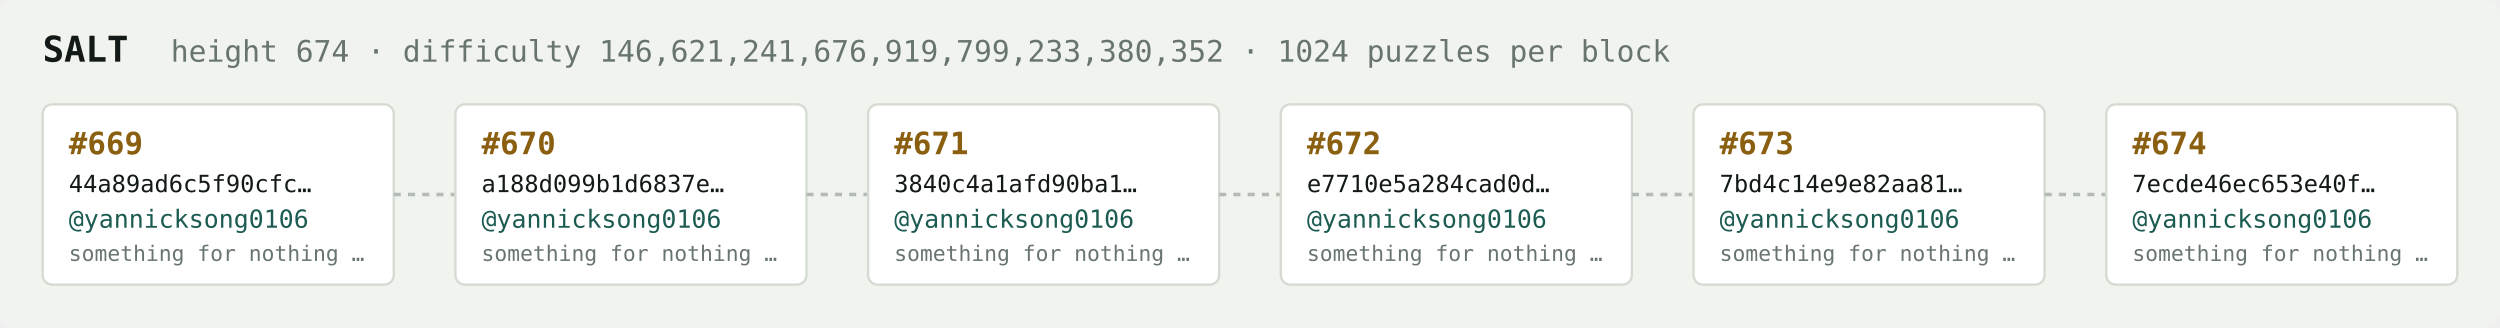
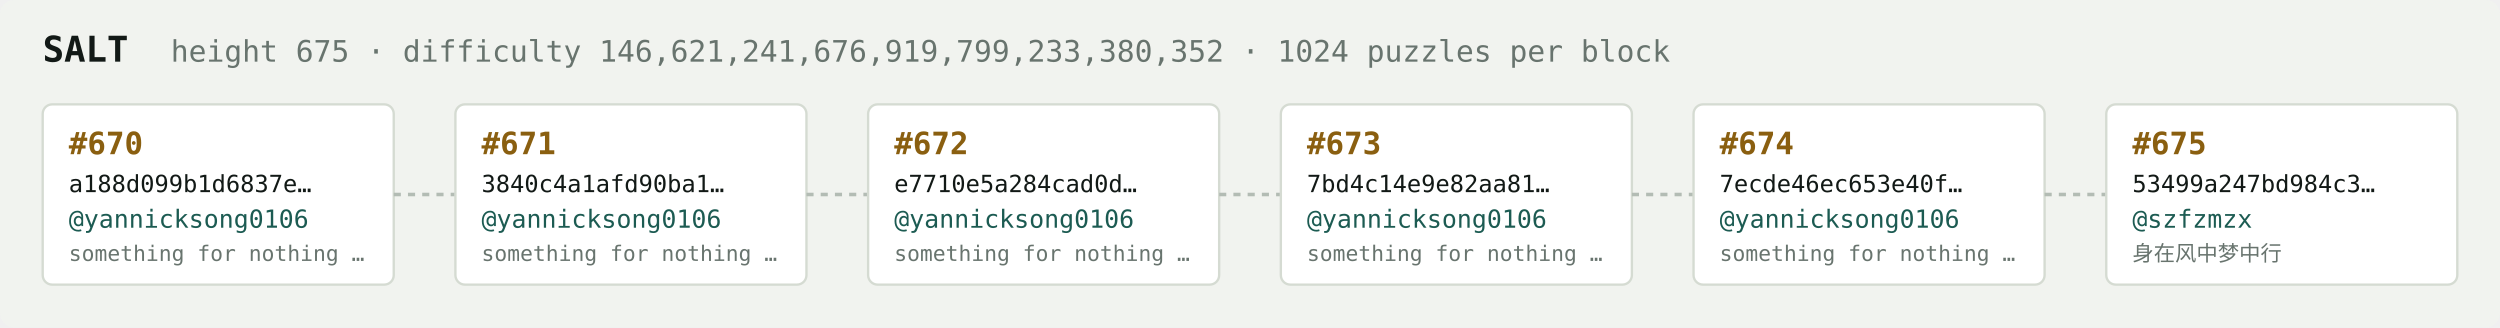
<svg xmlns="http://www.w3.org/2000/svg" width="1054" height="138" viewBox="0 0 1054 138" font-family="ui-monospace,SFMono-Regular,Menlo,monospace">
  <rect fill="#f1f3ef" width="1054" height="138" rx="6" />
  <text x="18" y="26" fill="#121916" font-size="15" font-weight="700">SALT</text>
-   <text x="72" y="26" fill="#68746e" font-size="12.5">height 674 · difficulty 146,621,241,676,919,799,233,380,352 · 1024 puzzles per block</text>
+   <text x="72" y="26" fill="#68746e" font-size="12.5">height 675 · difficulty 146,621,241,676,919,799,233,380,352 · 1024 puzzles per block</text>
  <rect x="18" y="44" width="148" height="76" rx="4" fill="#ffffff" stroke="#d5dbd2" stroke-width="1" />
-   <text x="29" y="65" fill="#8a5f10" font-size="13" font-weight="700">#669</text>
-   <text x="29" y="81" fill="#121916" font-size="10">44a89ad6c5f90cfc…</text>
+   <text x="29" y="65" fill="#8a5f10" font-size="13" font-weight="700">#670</text>
+   <text x="29" y="81" fill="#121916" font-size="10">a188d099b1d6837e…</text>
  <text x="29" y="96" fill="#1c5b52" font-size="10.5">@yannicksong0106</text>
  <text x="29" y="110" fill="#68746e" font-size="9">something for nothing …</text>
  <line x1="166" y1="82.0" x2="192" y2="82.0" stroke="#b3bcb4" stroke-width="1.5" stroke-dasharray="3 3" />
  <rect x="192" y="44" width="148" height="76" rx="4" fill="#ffffff" stroke="#d5dbd2" stroke-width="1" />
-   <text x="203" y="65" fill="#8a5f10" font-size="13" font-weight="700">#670</text>
-   <text x="203" y="81" fill="#121916" font-size="10">a188d099b1d6837e…</text>
+   <text x="203" y="65" fill="#8a5f10" font-size="13" font-weight="700">#671</text>
+   <text x="203" y="81" fill="#121916" font-size="10">3840c4a1afd90ba1…</text>
  <text x="203" y="96" fill="#1c5b52" font-size="10.5">@yannicksong0106</text>
  <text x="203" y="110" fill="#68746e" font-size="9">something for nothing …</text>
  <line x1="340" y1="82.0" x2="366" y2="82.0" stroke="#b3bcb4" stroke-width="1.5" stroke-dasharray="3 3" />
  <rect x="366" y="44" width="148" height="76" rx="4" fill="#ffffff" stroke="#d5dbd2" stroke-width="1" />
-   <text x="377" y="65" fill="#8a5f10" font-size="13" font-weight="700">#671</text>
-   <text x="377" y="81" fill="#121916" font-size="10">3840c4a1afd90ba1…</text>
+   <text x="377" y="65" fill="#8a5f10" font-size="13" font-weight="700">#672</text>
+   <text x="377" y="81" fill="#121916" font-size="10">e7710e5a284cad0d…</text>
  <text x="377" y="96" fill="#1c5b52" font-size="10.5">@yannicksong0106</text>
  <text x="377" y="110" fill="#68746e" font-size="9">something for nothing …</text>
  <line x1="514" y1="82.0" x2="540" y2="82.0" stroke="#b3bcb4" stroke-width="1.5" stroke-dasharray="3 3" />
  <rect x="540" y="44" width="148" height="76" rx="4" fill="#ffffff" stroke="#d5dbd2" stroke-width="1" />
-   <text x="551" y="65" fill="#8a5f10" font-size="13" font-weight="700">#672</text>
-   <text x="551" y="81" fill="#121916" font-size="10">e7710e5a284cad0d…</text>
+   <text x="551" y="65" fill="#8a5f10" font-size="13" font-weight="700">#673</text>
+   <text x="551" y="81" fill="#121916" font-size="10">7bd4c14e9e82aa81…</text>
  <text x="551" y="96" fill="#1c5b52" font-size="10.5">@yannicksong0106</text>
  <text x="551" y="110" fill="#68746e" font-size="9">something for nothing …</text>
  <line x1="688" y1="82.0" x2="714" y2="82.0" stroke="#b3bcb4" stroke-width="1.5" stroke-dasharray="3 3" />
  <rect x="714" y="44" width="148" height="76" rx="4" fill="#ffffff" stroke="#d5dbd2" stroke-width="1" />
-   <text x="725" y="65" fill="#8a5f10" font-size="13" font-weight="700">#673</text>
-   <text x="725" y="81" fill="#121916" font-size="10">7bd4c14e9e82aa81…</text>
+   <text x="725" y="65" fill="#8a5f10" font-size="13" font-weight="700">#674</text>
+   <text x="725" y="81" fill="#121916" font-size="10">7ecde46ec653e40f…</text>
  <text x="725" y="96" fill="#1c5b52" font-size="10.5">@yannicksong0106</text>
  <text x="725" y="110" fill="#68746e" font-size="9">something for nothing …</text>
  <line x1="862" y1="82.0" x2="888" y2="82.0" stroke="#b3bcb4" stroke-width="1.5" stroke-dasharray="3 3" />
  <rect x="888" y="44" width="148" height="76" rx="4" fill="#ffffff" stroke="#d5dbd2" stroke-width="1" />
-   <text x="899" y="65" fill="#8a5f10" font-size="13" font-weight="700">#674</text>
-   <text x="899" y="81" fill="#121916" font-size="10">7ecde46ec653e40f…</text>
-   <text x="899" y="96" fill="#1c5b52" font-size="10.5">@yannicksong0106</text>
-   <text x="899" y="110" fill="#68746e" font-size="9">something for nothing …</text>
+   <text x="899" y="65" fill="#8a5f10" font-size="13" font-weight="700">#675</text>
+   <text x="899" y="81" fill="#121916" font-size="10">53499a247bd984c3…</text>
+   <text x="899" y="96" fill="#1c5b52" font-size="10.5">@szfzmzx</text>
+   <text x="899" y="110" fill="#68746e" font-size="9">身在风中梦中行</text>
</svg>
